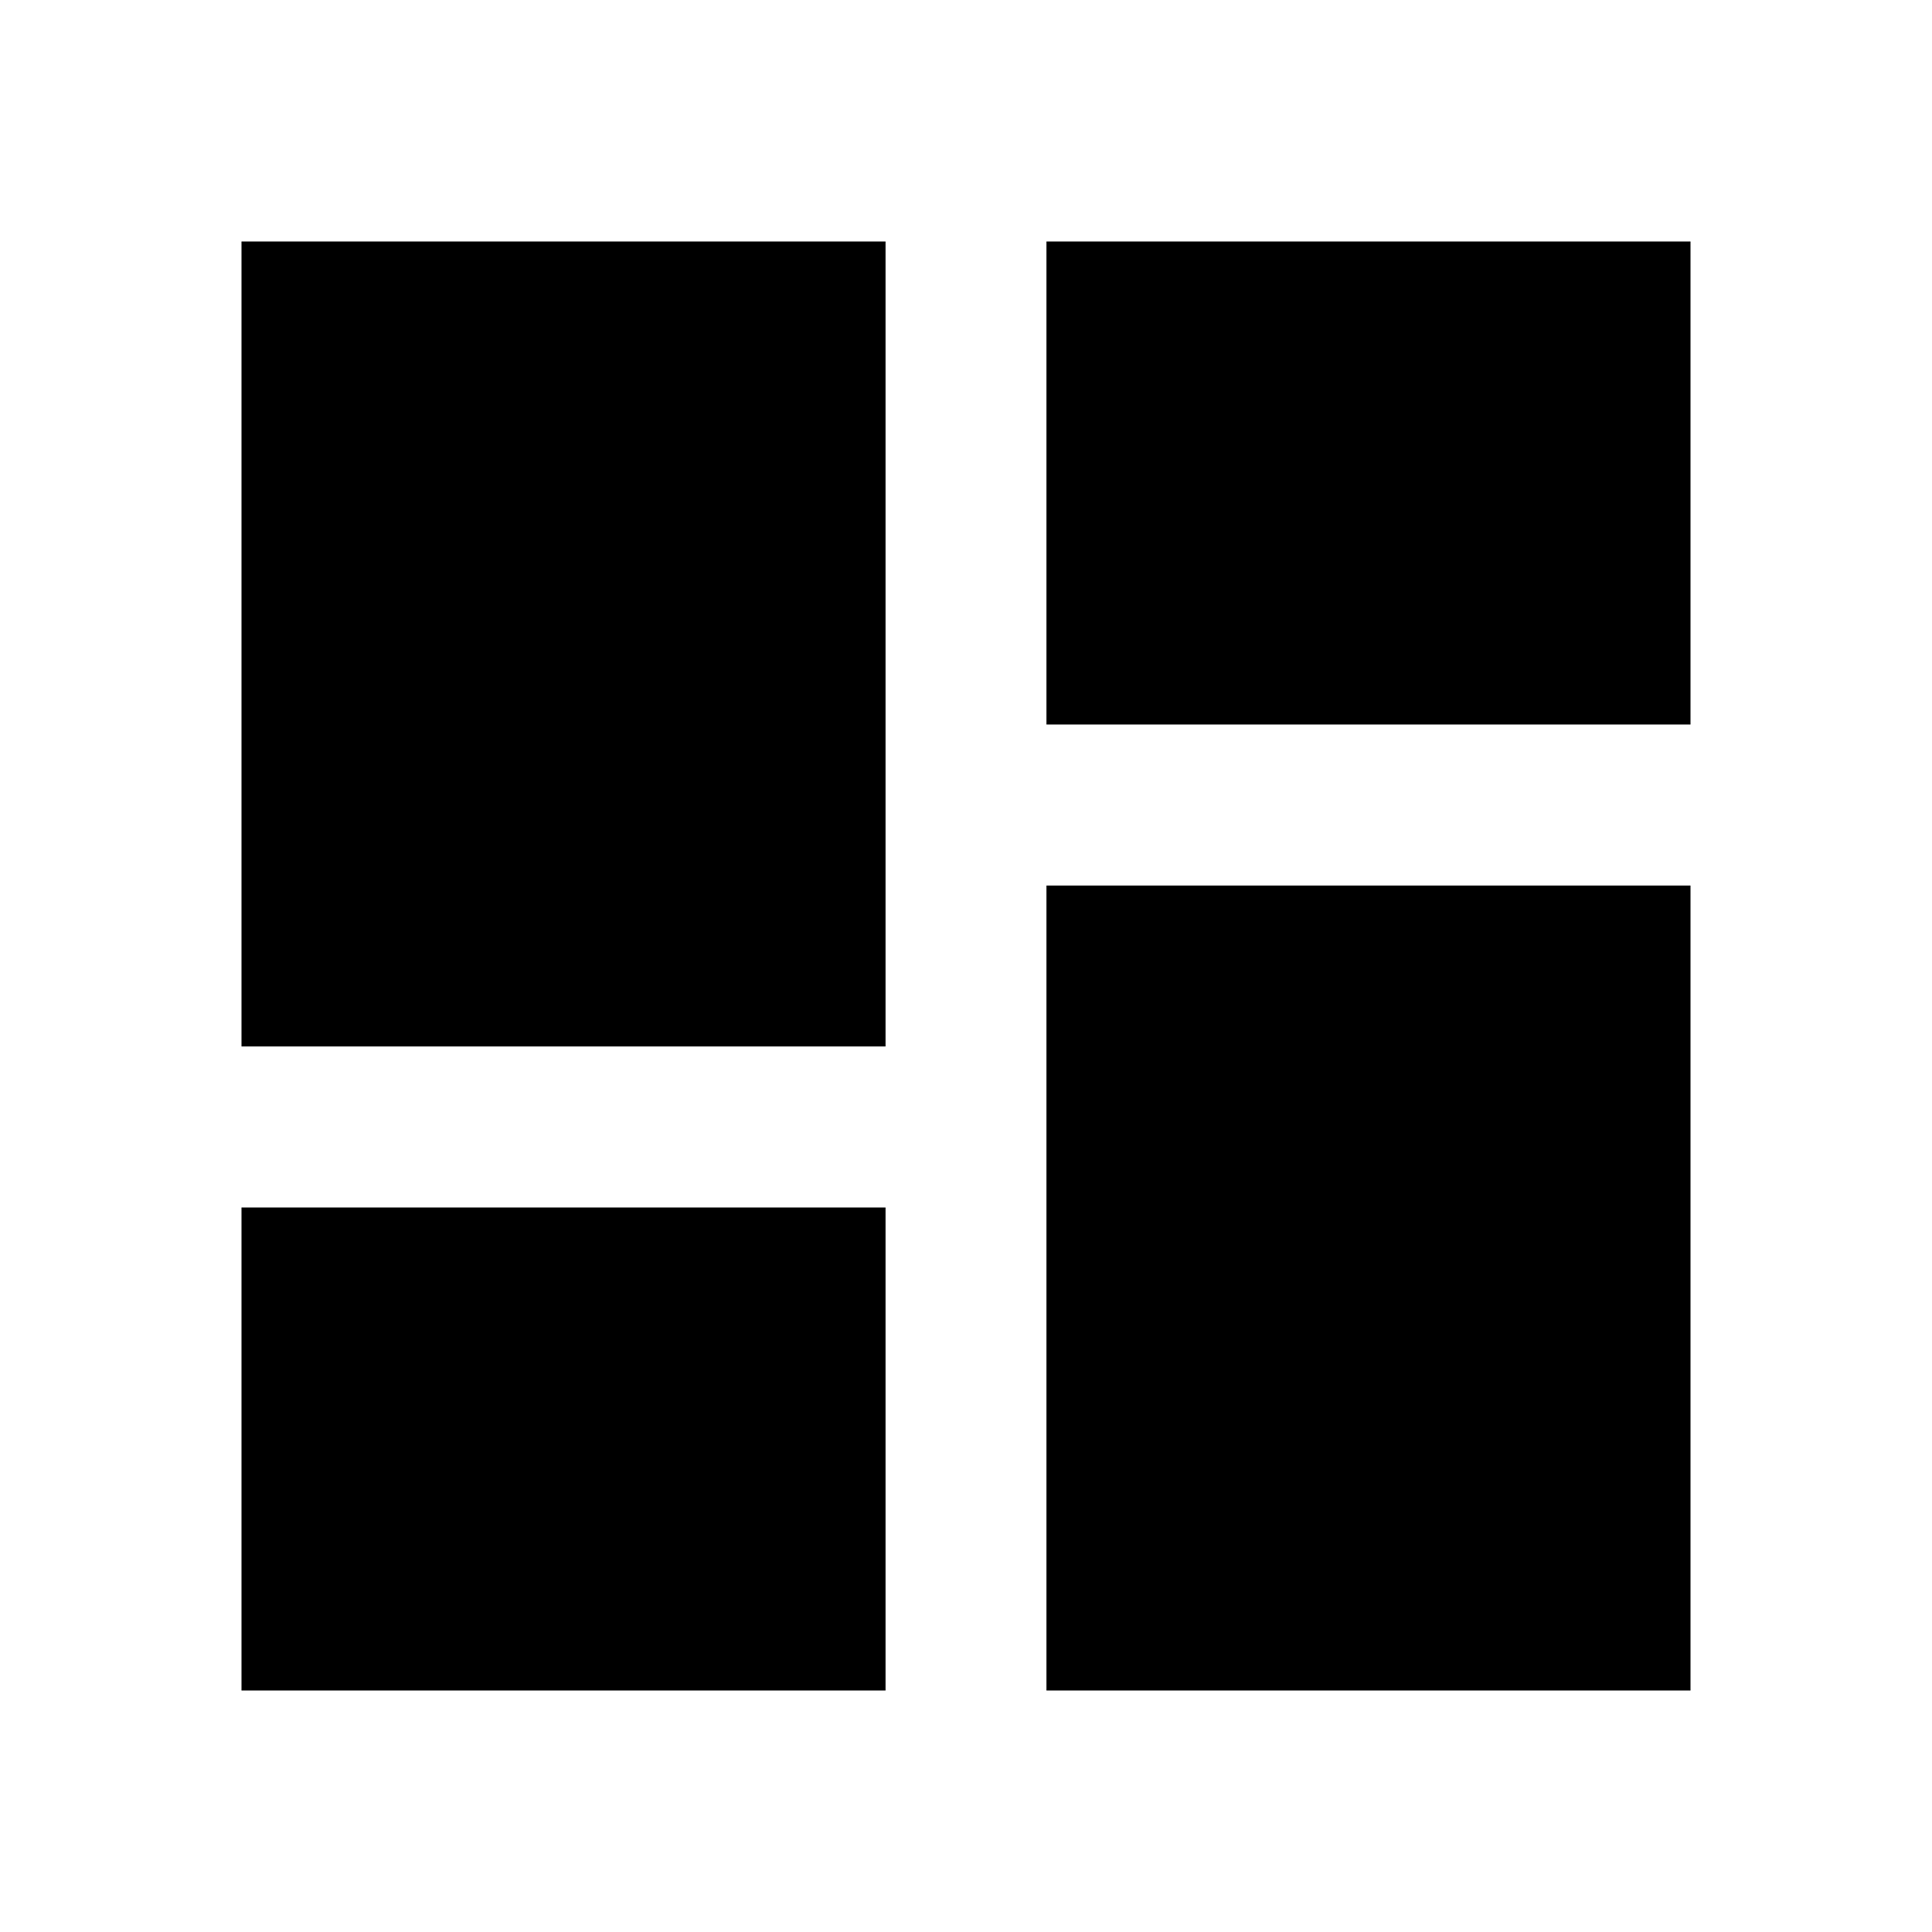
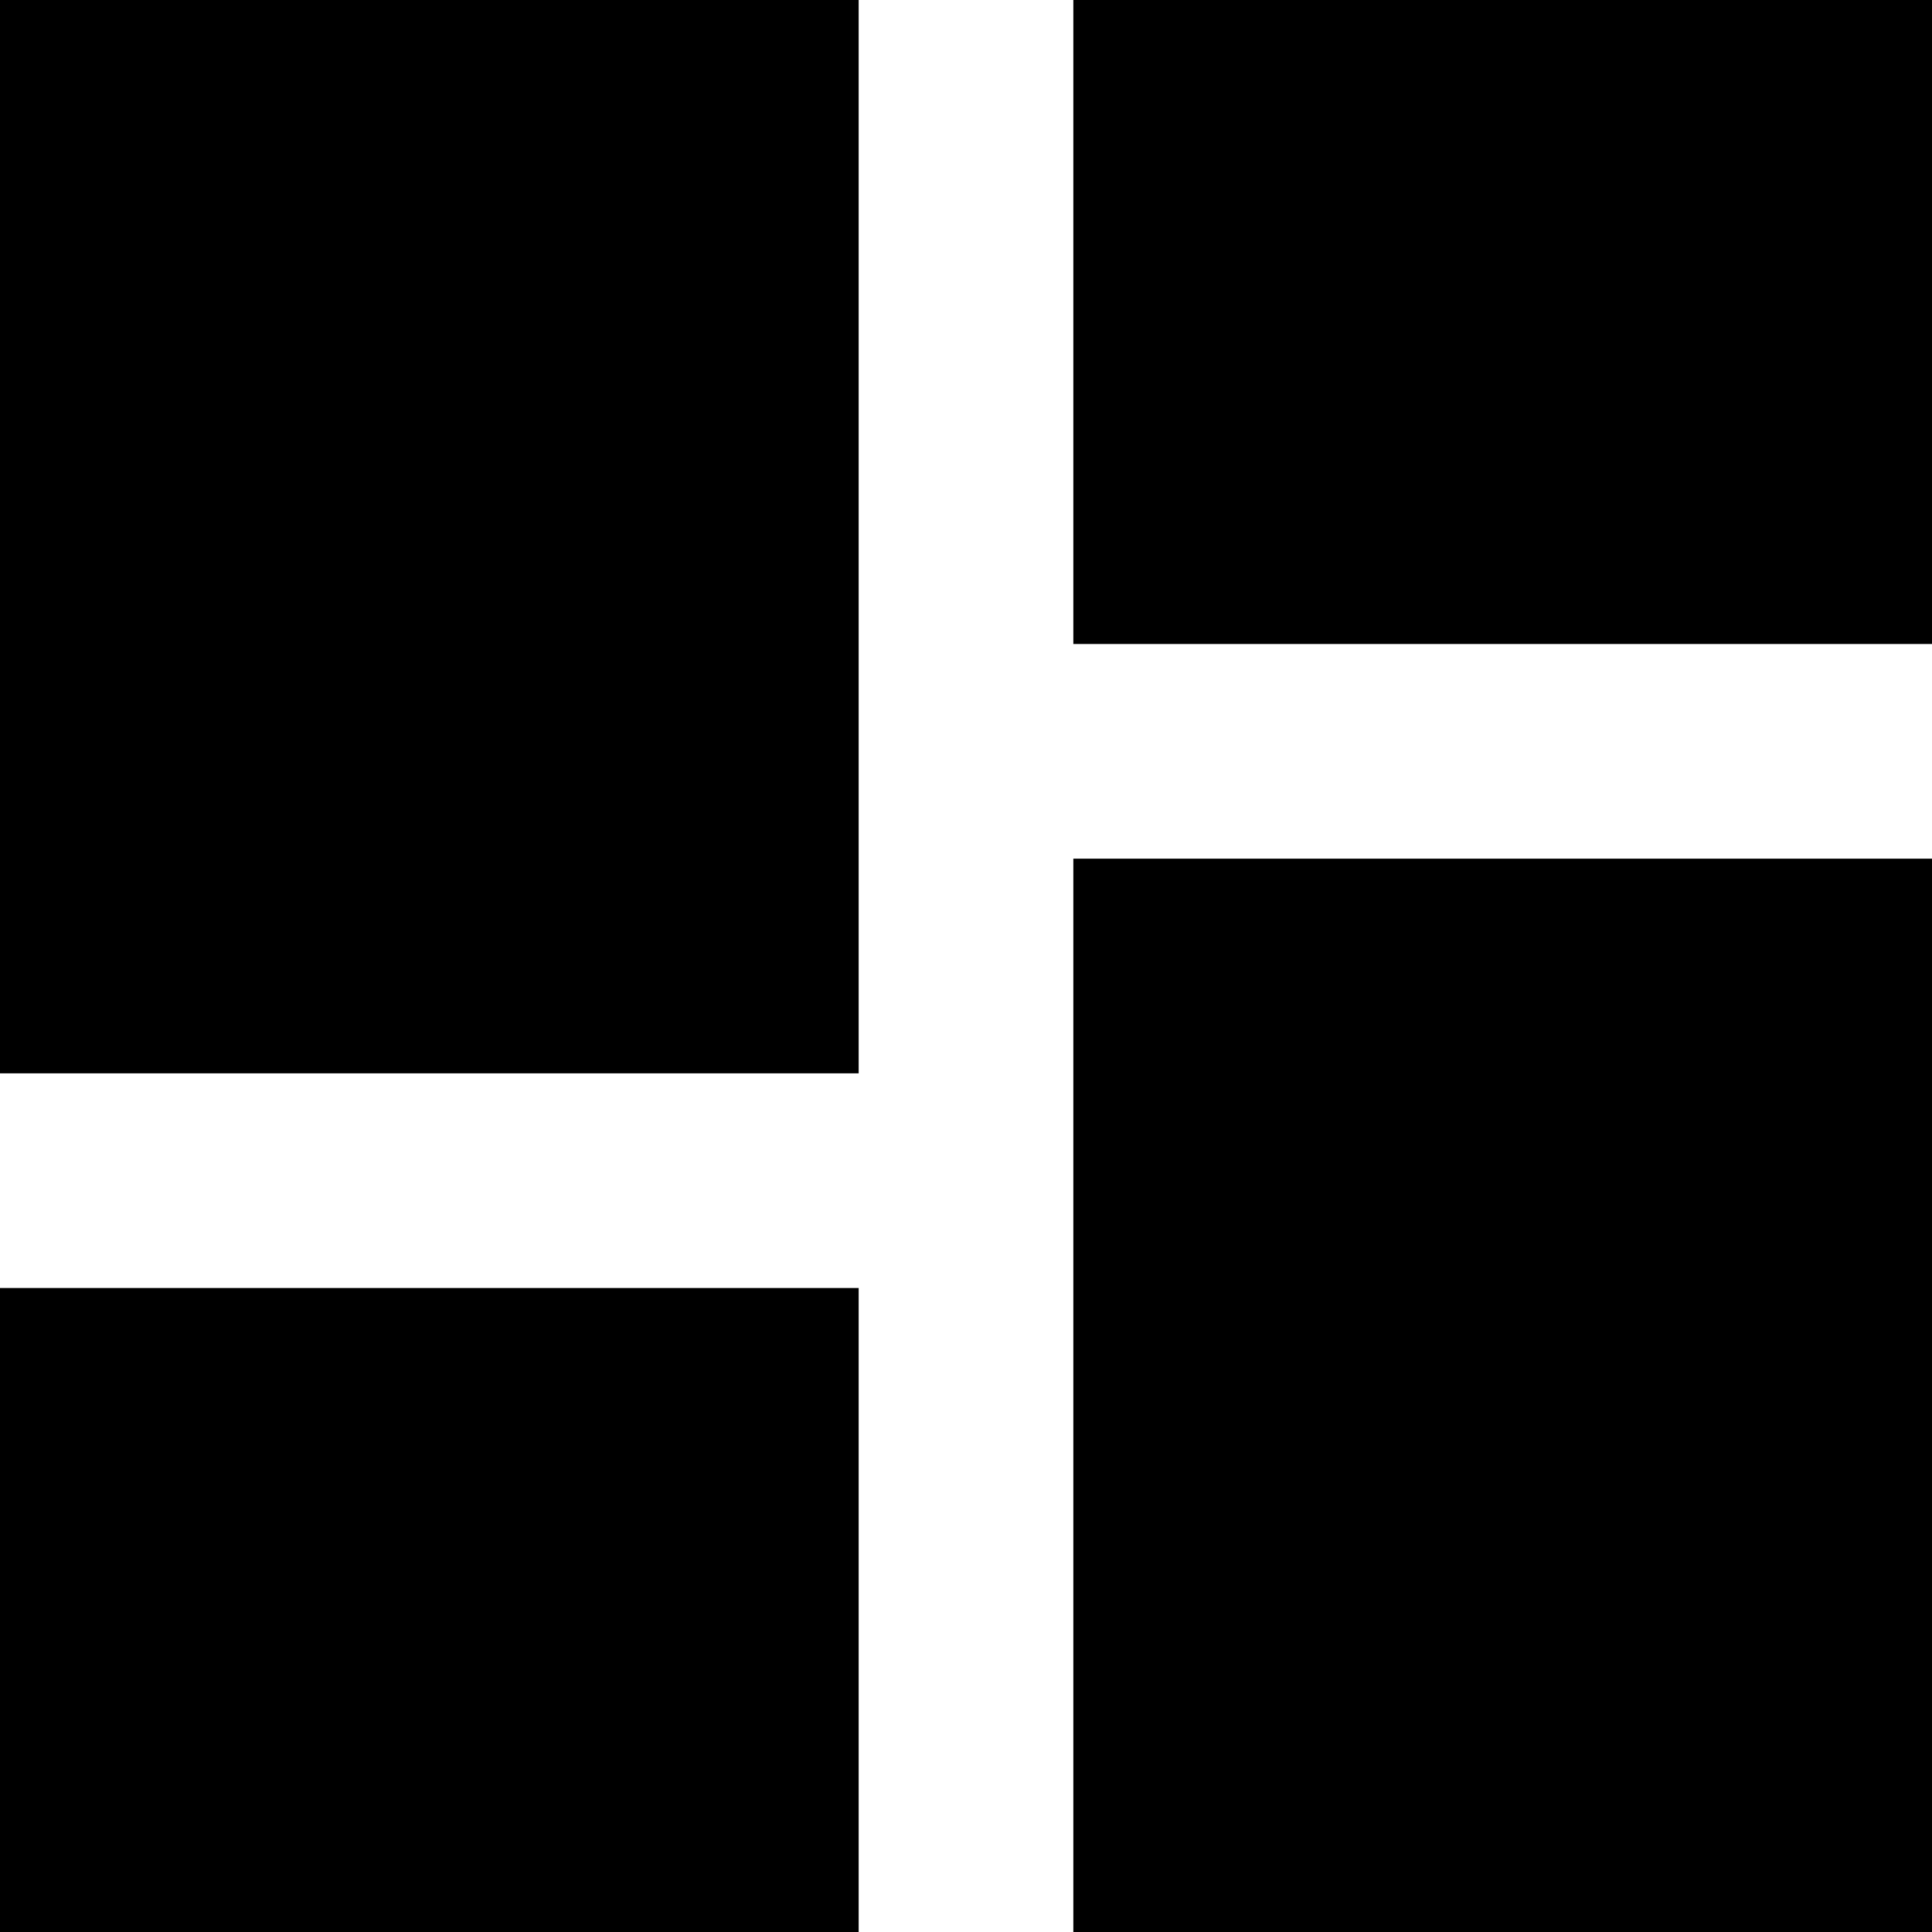
- <svg xmlns="http://www.w3.org/2000/svg" version="1.1" width="24" height="24" viewBox="0 0 24 24">
+ <svg xmlns="http://www.w3.org/2000/svg" version="1.1" viewBox="3 3 18 18">
  <path d="M13,3V9H21V3M13,21H21V11H13M3,21H11V15H3M3,13H11V3H3V13Z" />
</svg>
